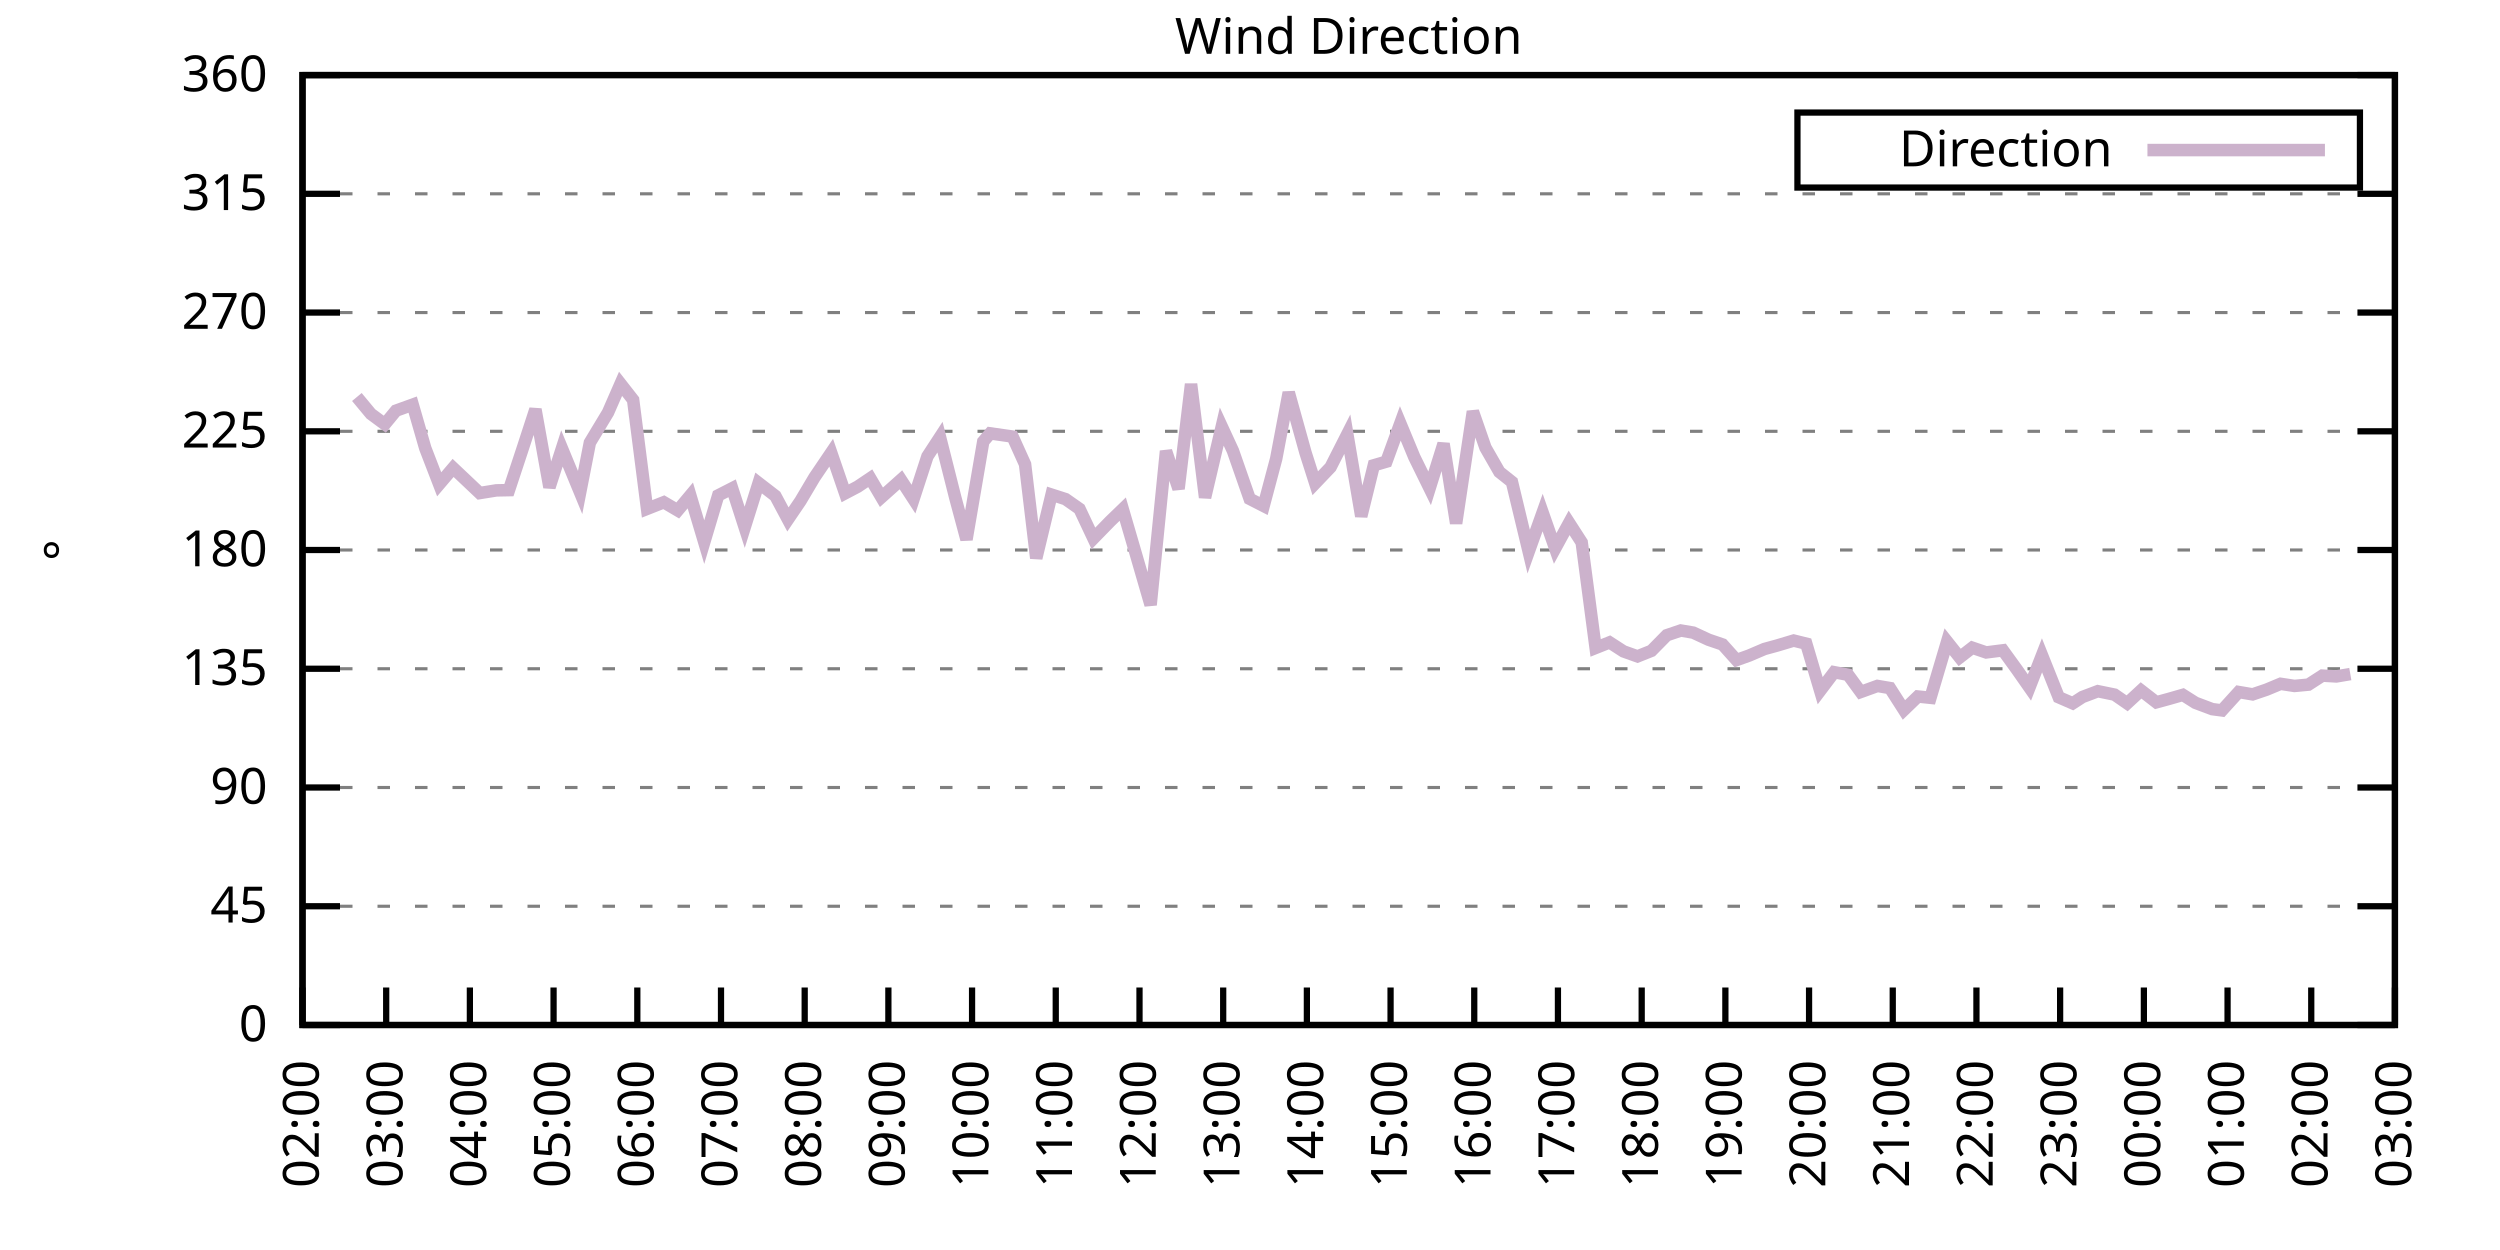
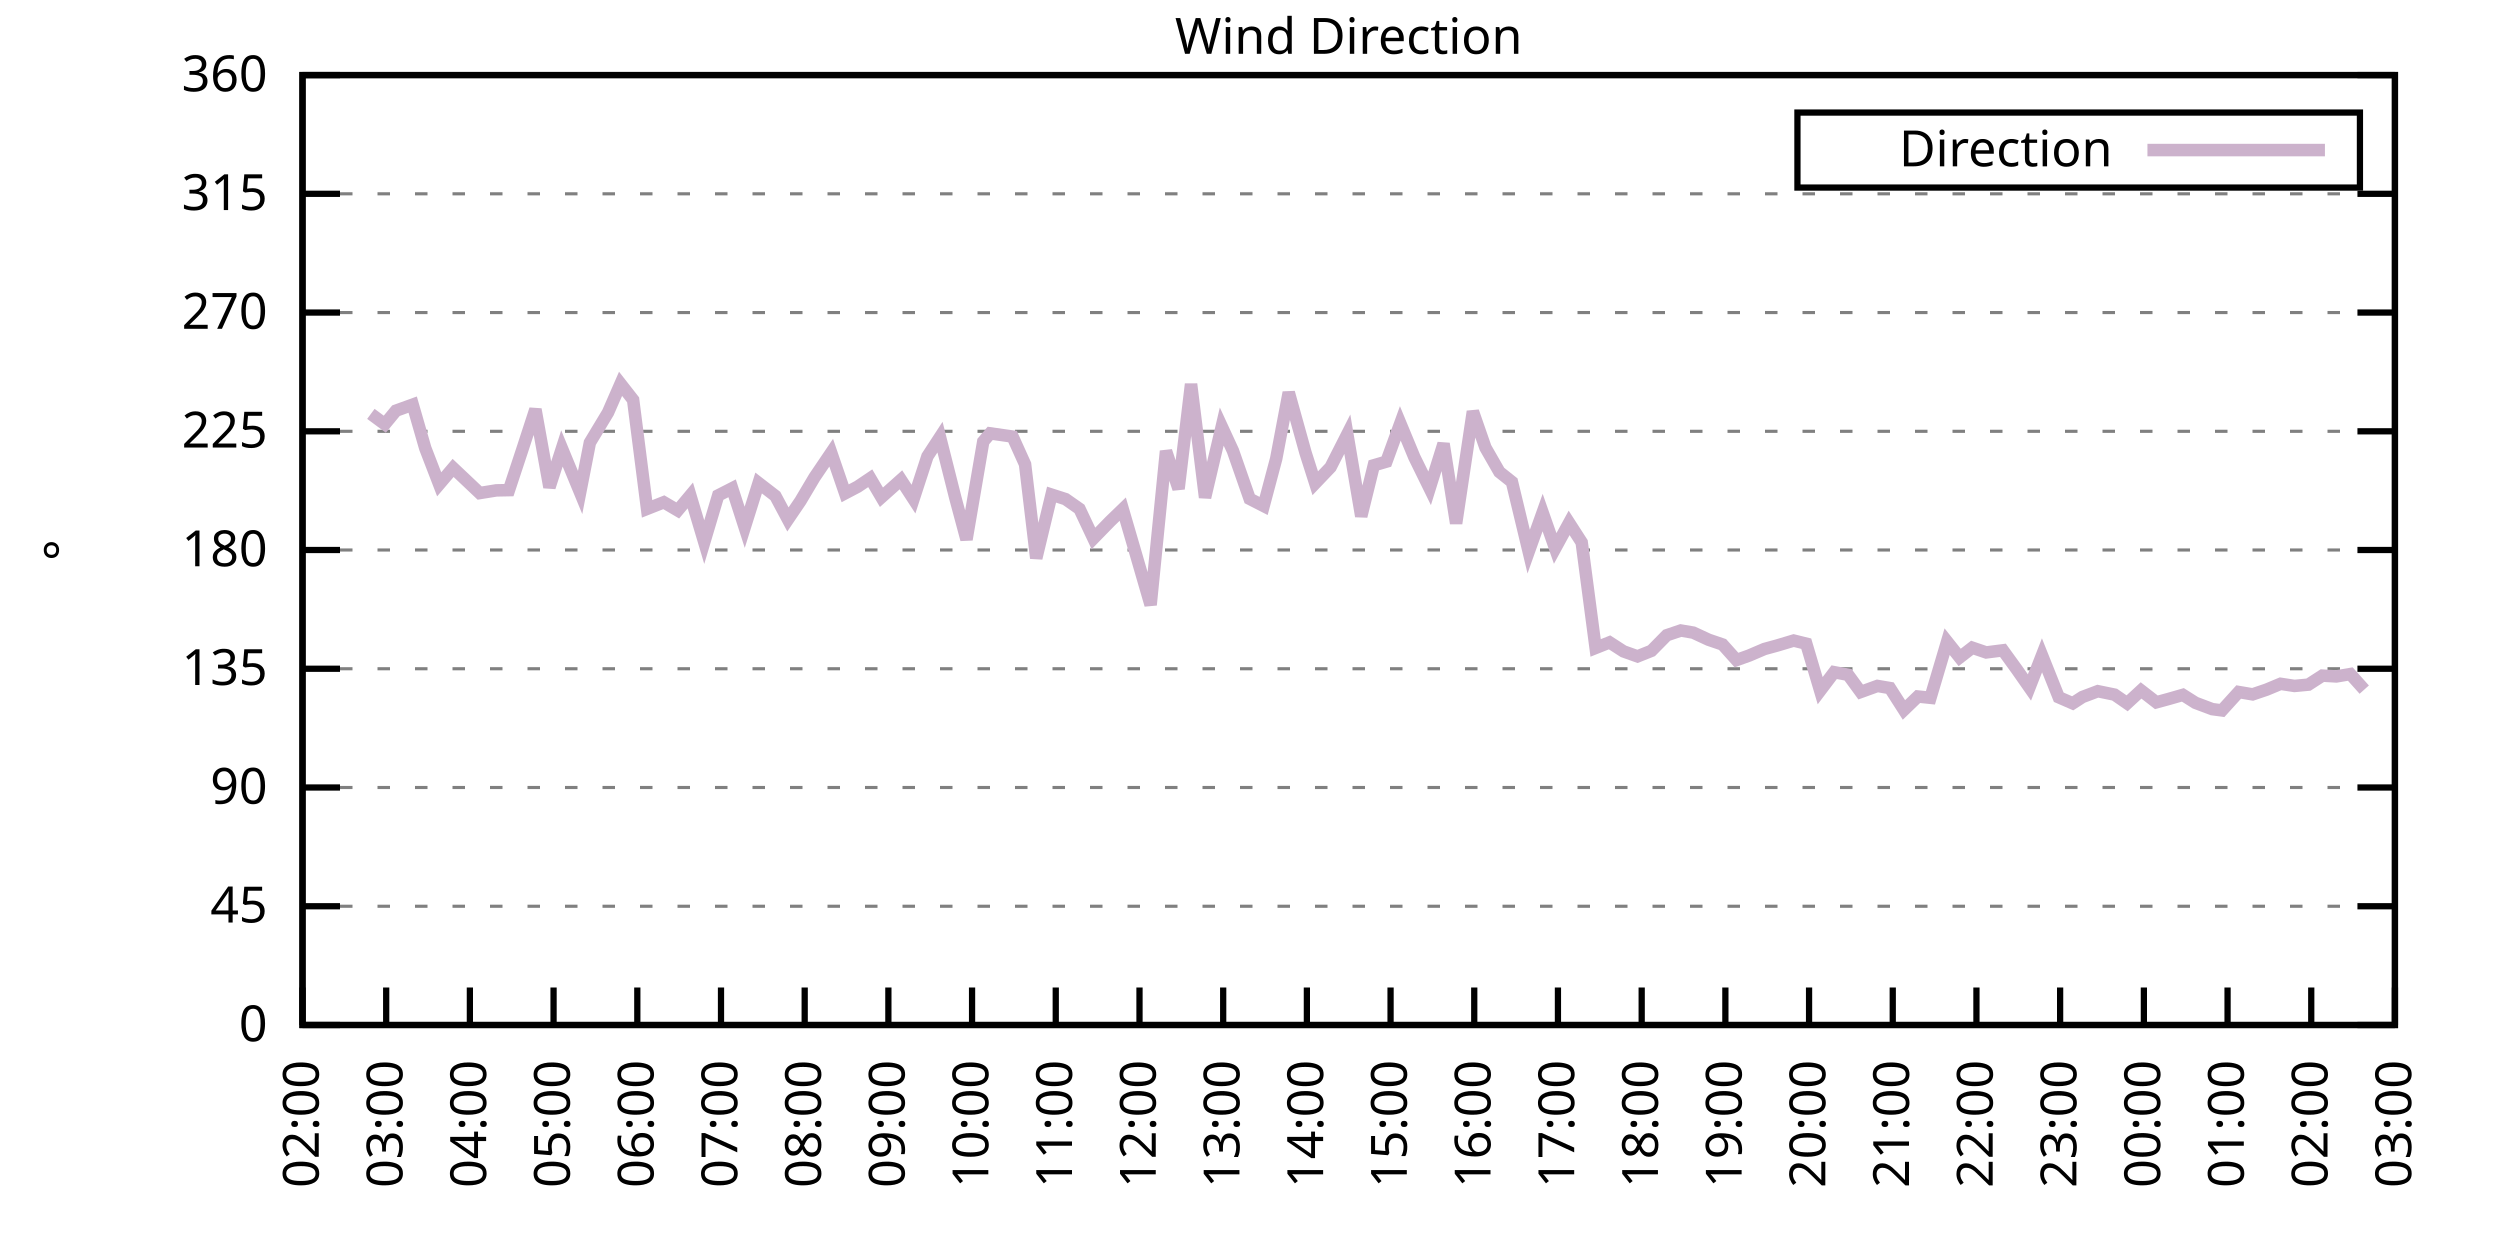
<svg xmlns="http://www.w3.org/2000/svg" xmlns:xlink="http://www.w3.org/1999/xlink" width="400" height="200" viewBox="0 0 400 200">
  <g id="gnuplot_canvas">
    <rect x="0" y="0" width="400" height="200" fill="none" />
    <defs>
      <circle id="gpDot" r="0.5" stroke-width="0.5" stroke="currentColor" />
      <path id="gpPt0" stroke-width="0.333" stroke="currentColor" d="M-1,0 h2 M0,-1 v2" />
      <path id="gpPt1" stroke-width="0.333" stroke="currentColor" d="M-1,-1 L1,1 M1,-1 L-1,1" />
      <path id="gpPt2" stroke-width="0.333" stroke="currentColor" d="M-1,0 L1,0 M0,-1 L0,1 M-1,-1 L1,1 M-1,1 L1,-1" />
      <rect id="gpPt3" stroke-width="0.333" stroke="currentColor" x="-1" y="-1" width="2" height="2" />
      <rect id="gpPt4" stroke-width="0.333" stroke="currentColor" fill="currentColor" x="-1" y="-1" width="2" height="2" />
      <circle id="gpPt5" stroke-width="0.333" stroke="currentColor" cx="0" cy="0" r="1" />
      <use xlink:href="#gpPt5" id="gpPt6" fill="currentColor" stroke="none" />
      <path id="gpPt7" stroke-width="0.333" stroke="currentColor" d="M0,-1.33 L-1.33,0.67 L1.33,0.67 z" />
      <use xlink:href="#gpPt7" id="gpPt8" fill="currentColor" stroke="none" />
      <use xlink:href="#gpPt7" id="gpPt9" stroke="currentColor" transform="rotate(180)" />
      <use xlink:href="#gpPt9" id="gpPt10" fill="currentColor" stroke="none" />
      <use xlink:href="#gpPt3" id="gpPt11" stroke="currentColor" transform="rotate(45)" />
      <use xlink:href="#gpPt11" id="gpPt12" fill="currentColor" stroke="none" />
      <path id="gpPt13" stroke-width="0.333" stroke="currentColor" d="M0,1.330 L1.265,0.411 L0.782,-1.067 L-0.782,-1.076 L-1.265,0.411 z" />
      <use xlink:href="#gpPt13" id="gpPt14" fill="currentColor" stroke="none" />
      <filter id="textbox" filterUnits="objectBoundingBox" x="0" y="0" height="1" width="1">
        <feFlood flood-color="white" flood-opacity="1" result="bgnd" />
        <feComposite in="SourceGraphic" in2="bgnd" operator="atop" />
      </filter>
      <filter id="greybox" filterUnits="objectBoundingBox" x="0" y="0" height="1" width="1">
        <feFlood flood-color="lightgrey" flood-opacity="1" result="grey" />
        <feComposite in="SourceGraphic" in2="grey" operator="atop" />
      </filter>
    </defs>
    <g fill="none" color="white" stroke="currentColor" stroke-width="1.00" stroke-linecap="butt" stroke-linejoin="miter">
</g>
    <g fill="none" color="black" stroke="currentColor" stroke-width="1.00" stroke-linecap="butt" stroke-linejoin="miter">
      <g stroke="none" shape-rendering="crispEdges">
        <polygon fill="rgb(255, 255, 255)" points="48.40,164.00 383.18,164.00 383.18,12.02 48.40,12.02 " />
      </g>
    </g>
    <g fill="none" color="black" stroke="currentColor" stroke-width="1.00" stroke-linecap="butt" stroke-linejoin="miter">
</g>
    <g fill="none" color="black" stroke="black" stroke-width="0.50" stroke-linecap="butt" stroke-linejoin="miter">
</g>
    <g fill="none" color="gray" stroke="currentColor" stroke-width="0.50" stroke-linecap="butt" stroke-linejoin="miter">
      <path stroke="gray" stroke-dasharray="2,4" class="gridline" d="M48.40,164.00 L383.19,164.00  " />
    </g>
    <g fill="none" color="gray" stroke="gray" stroke-width="1.00" stroke-linecap="butt" stroke-linejoin="miter">
</g>
    <g fill="none" color="black" stroke="currentColor" stroke-width="1.00" stroke-linecap="butt" stroke-linejoin="miter">
      <path stroke="black" d="M48.40,164.00 L54.40,164.00 M383.19,164.00 L377.19,164.00  " />
      <g transform="translate(42.80,166.60)" stroke="none" fill="black" font-family="Sans" font-size="8.00" text-anchor="end">
        <text>
          <tspan font-family="Sans"> 0</tspan>
        </text>
      </g>
    </g>
    <g fill="none" color="black" stroke="currentColor" stroke-width="1.00" stroke-linecap="butt" stroke-linejoin="miter">
</g>
    <g fill="none" color="black" stroke="black" stroke-width="0.50" stroke-linecap="butt" stroke-linejoin="miter">
</g>
    <g fill="none" color="gray" stroke="currentColor" stroke-width="0.50" stroke-linecap="butt" stroke-linejoin="miter">
      <path stroke="gray" stroke-dasharray="2,4" class="gridline" d="M48.40,145.00 L383.19,145.00  " />
    </g>
    <g fill="none" color="gray" stroke="gray" stroke-width="1.00" stroke-linecap="butt" stroke-linejoin="miter">
</g>
    <g fill="none" color="black" stroke="currentColor" stroke-width="1.00" stroke-linecap="butt" stroke-linejoin="miter">
      <path stroke="black" d="M48.40,145.00 L54.40,145.00 M383.19,145.00 L377.19,145.00  " />
      <g transform="translate(42.80,147.60)" stroke="none" fill="black" font-family="Sans" font-size="8.00" text-anchor="end">
        <text>
          <tspan font-family="Sans"> 45</tspan>
        </text>
      </g>
    </g>
    <g fill="none" color="black" stroke="currentColor" stroke-width="1.00" stroke-linecap="butt" stroke-linejoin="miter">
</g>
    <g fill="none" color="black" stroke="black" stroke-width="0.50" stroke-linecap="butt" stroke-linejoin="miter">
</g>
    <g fill="none" color="gray" stroke="currentColor" stroke-width="0.50" stroke-linecap="butt" stroke-linejoin="miter">
      <path stroke="gray" stroke-dasharray="2,4" class="gridline" d="M48.40,126.00 L383.19,126.00  " />
    </g>
    <g fill="none" color="gray" stroke="gray" stroke-width="1.00" stroke-linecap="butt" stroke-linejoin="miter">
</g>
    <g fill="none" color="black" stroke="currentColor" stroke-width="1.00" stroke-linecap="butt" stroke-linejoin="miter">
      <path stroke="black" d="M48.40,126.00 L54.40,126.00 M383.19,126.00 L377.19,126.00  " />
      <g transform="translate(42.80,128.60)" stroke="none" fill="black" font-family="Sans" font-size="8.00" text-anchor="end">
        <text>
          <tspan font-family="Sans"> 90</tspan>
        </text>
      </g>
    </g>
    <g fill="none" color="black" stroke="currentColor" stroke-width="1.00" stroke-linecap="butt" stroke-linejoin="miter">
</g>
    <g fill="none" color="black" stroke="black" stroke-width="0.50" stroke-linecap="butt" stroke-linejoin="miter">
</g>
    <g fill="none" color="gray" stroke="currentColor" stroke-width="0.50" stroke-linecap="butt" stroke-linejoin="miter">
      <path stroke="gray" stroke-dasharray="2,4" class="gridline" d="M48.40,107.00 L383.19,107.00  " />
    </g>
    <g fill="none" color="gray" stroke="gray" stroke-width="1.00" stroke-linecap="butt" stroke-linejoin="miter">
</g>
    <g fill="none" color="black" stroke="currentColor" stroke-width="1.00" stroke-linecap="butt" stroke-linejoin="miter">
      <path stroke="black" d="M48.40,107.00 L54.40,107.00 M383.19,107.00 L377.19,107.00  " />
      <g transform="translate(42.80,109.60)" stroke="none" fill="black" font-family="Sans" font-size="8.00" text-anchor="end">
        <text>
          <tspan font-family="Sans"> 135</tspan>
        </text>
      </g>
    </g>
    <g fill="none" color="black" stroke="currentColor" stroke-width="1.00" stroke-linecap="butt" stroke-linejoin="miter">
</g>
    <g fill="none" color="black" stroke="black" stroke-width="0.50" stroke-linecap="butt" stroke-linejoin="miter">
</g>
    <g fill="none" color="gray" stroke="currentColor" stroke-width="0.50" stroke-linecap="butt" stroke-linejoin="miter">
      <path stroke="gray" stroke-dasharray="2,4" class="gridline" d="M48.40,88.00 L383.19,88.00  " />
    </g>
    <g fill="none" color="gray" stroke="gray" stroke-width="1.00" stroke-linecap="butt" stroke-linejoin="miter">
</g>
    <g fill="none" color="black" stroke="currentColor" stroke-width="1.00" stroke-linecap="butt" stroke-linejoin="miter">
      <path stroke="black" d="M48.40,88.00 L54.40,88.00 M383.19,88.00 L377.19,88.00  " />
      <g transform="translate(42.80,90.60)" stroke="none" fill="black" font-family="Sans" font-size="8.00" text-anchor="end">
        <text>
          <tspan font-family="Sans"> 180</tspan>
        </text>
      </g>
    </g>
    <g fill="none" color="black" stroke="currentColor" stroke-width="1.00" stroke-linecap="butt" stroke-linejoin="miter">
</g>
    <g fill="none" color="black" stroke="black" stroke-width="0.50" stroke-linecap="butt" stroke-linejoin="miter">
</g>
    <g fill="none" color="gray" stroke="currentColor" stroke-width="0.50" stroke-linecap="butt" stroke-linejoin="miter">
      <path stroke="gray" stroke-dasharray="2,4" class="gridline" d="M48.40,69.01 L383.19,69.01  " />
    </g>
    <g fill="none" color="gray" stroke="gray" stroke-width="1.00" stroke-linecap="butt" stroke-linejoin="miter">
</g>
    <g fill="none" color="black" stroke="currentColor" stroke-width="1.00" stroke-linecap="butt" stroke-linejoin="miter">
      <path stroke="black" d="M48.40,69.01 L54.40,69.01 M383.19,69.01 L377.19,69.01  " />
      <g transform="translate(42.80,71.61)" stroke="none" fill="black" font-family="Sans" font-size="8.00" text-anchor="end">
        <text>
          <tspan font-family="Sans"> 225</tspan>
        </text>
      </g>
    </g>
    <g fill="none" color="black" stroke="currentColor" stroke-width="1.00" stroke-linecap="butt" stroke-linejoin="miter">
</g>
    <g fill="none" color="black" stroke="black" stroke-width="0.50" stroke-linecap="butt" stroke-linejoin="miter">
</g>
    <g fill="none" color="gray" stroke="currentColor" stroke-width="0.50" stroke-linecap="butt" stroke-linejoin="miter">
      <path stroke="gray" stroke-dasharray="2,4" class="gridline" d="M48.40,50.01 L383.19,50.01  " />
    </g>
    <g fill="none" color="gray" stroke="gray" stroke-width="1.00" stroke-linecap="butt" stroke-linejoin="miter">
</g>
    <g fill="none" color="black" stroke="currentColor" stroke-width="1.00" stroke-linecap="butt" stroke-linejoin="miter">
      <path stroke="black" d="M48.40,50.01 L54.40,50.01 M383.19,50.01 L377.19,50.01  " />
      <g transform="translate(42.80,52.61)" stroke="none" fill="black" font-family="Sans" font-size="8.00" text-anchor="end">
        <text>
          <tspan font-family="Sans"> 270</tspan>
        </text>
      </g>
    </g>
    <g fill="none" color="black" stroke="currentColor" stroke-width="1.00" stroke-linecap="butt" stroke-linejoin="miter">
</g>
    <g fill="none" color="black" stroke="black" stroke-width="0.50" stroke-linecap="butt" stroke-linejoin="miter">
</g>
    <g fill="none" color="gray" stroke="currentColor" stroke-width="0.50" stroke-linecap="butt" stroke-linejoin="miter">
      <path stroke="gray" stroke-dasharray="2,4" class="gridline" d="M48.40,31.01 L383.19,31.01  " />
    </g>
    <g fill="none" color="gray" stroke="gray" stroke-width="1.00" stroke-linecap="butt" stroke-linejoin="miter">
</g>
    <g fill="none" color="black" stroke="currentColor" stroke-width="1.00" stroke-linecap="butt" stroke-linejoin="miter">
      <path stroke="black" d="M48.40,31.01 L54.40,31.01 M383.19,31.01 L377.19,31.01  " />
      <g transform="translate(42.80,33.61)" stroke="none" fill="black" font-family="Sans" font-size="8.00" text-anchor="end">
        <text>
          <tspan font-family="Sans"> 315</tspan>
        </text>
      </g>
    </g>
    <g fill="none" color="black" stroke="currentColor" stroke-width="1.00" stroke-linecap="butt" stroke-linejoin="miter">
</g>
    <g fill="none" color="black" stroke="black" stroke-width="0.50" stroke-linecap="butt" stroke-linejoin="miter">
</g>
    <g fill="none" color="gray" stroke="currentColor" stroke-width="0.50" stroke-linecap="butt" stroke-linejoin="miter">
      <path stroke="gray" stroke-dasharray="2,4" class="gridline" d="M48.40,12.01 L383.19,12.01  " />
    </g>
    <g fill="none" color="gray" stroke="gray" stroke-width="1.00" stroke-linecap="butt" stroke-linejoin="miter">
</g>
    <g fill="none" color="black" stroke="currentColor" stroke-width="1.00" stroke-linecap="butt" stroke-linejoin="miter">
      <path stroke="black" d="M48.40,12.01 L54.40,12.01 M383.19,12.01 L377.19,12.01  " />
      <g transform="translate(42.80,14.61)" stroke="none" fill="black" font-family="Sans" font-size="8.00" text-anchor="end">
        <text>
          <tspan font-family="Sans"> 360</tspan>
        </text>
      </g>
    </g>
    <g fill="none" color="black" stroke="currentColor" stroke-width="1.00" stroke-linecap="butt" stroke-linejoin="miter">
      <path stroke="black" d="M48.40,164.00 L48.40,158.00  " />
      <g transform="translate(51.00,169.60) rotate(270.00)" stroke="none" fill="black" font-family="Sans" font-size="8.00" text-anchor="end">
        <text>
          <tspan font-family="Sans">02:00</tspan>
        </text>
      </g>
    </g>
    <g fill="none" color="black" stroke="currentColor" stroke-width="1.00" stroke-linecap="butt" stroke-linejoin="miter">
      <path stroke="black" d="M61.79,164.00 L61.79,158.00  " />
      <g transform="translate(64.39,169.60) rotate(270.00)" stroke="none" fill="black" font-family="Sans" font-size="8.00" text-anchor="end">
        <text>
          <tspan font-family="Sans">03:00</tspan>
        </text>
      </g>
    </g>
    <g fill="none" color="black" stroke="currentColor" stroke-width="1.00" stroke-linecap="butt" stroke-linejoin="miter">
      <path stroke="black" d="M75.18,164.00 L75.18,158.00  " />
      <g transform="translate(77.78,169.60) rotate(270.00)" stroke="none" fill="black" font-family="Sans" font-size="8.00" text-anchor="end">
        <text>
          <tspan font-family="Sans">04:00</tspan>
        </text>
      </g>
    </g>
    <g fill="none" color="black" stroke="currentColor" stroke-width="1.00" stroke-linecap="butt" stroke-linejoin="miter">
      <path stroke="black" d="M88.57,164.00 L88.57,158.00  " />
      <g transform="translate(91.17,169.60) rotate(270.00)" stroke="none" fill="black" font-family="Sans" font-size="8.00" text-anchor="end">
        <text>
          <tspan font-family="Sans">05:00</tspan>
        </text>
      </g>
    </g>
    <g fill="none" color="black" stroke="currentColor" stroke-width="1.00" stroke-linecap="butt" stroke-linejoin="miter">
      <path stroke="black" d="M101.97,164.00 L101.97,158.00  " />
      <g transform="translate(104.57,169.60) rotate(270.00)" stroke="none" fill="black" font-family="Sans" font-size="8.00" text-anchor="end">
        <text>
          <tspan font-family="Sans">06:00</tspan>
        </text>
      </g>
    </g>
    <g fill="none" color="black" stroke="currentColor" stroke-width="1.00" stroke-linecap="butt" stroke-linejoin="miter">
      <path stroke="black" d="M115.36,164.00 L115.36,158.00  " />
      <g transform="translate(117.96,169.60) rotate(270.00)" stroke="none" fill="black" font-family="Sans" font-size="8.00" text-anchor="end">
        <text>
          <tspan font-family="Sans">07:00</tspan>
        </text>
      </g>
    </g>
    <g fill="none" color="black" stroke="currentColor" stroke-width="1.00" stroke-linecap="butt" stroke-linejoin="miter">
      <path stroke="black" d="M128.75,164.00 L128.75,158.00  " />
      <g transform="translate(131.35,169.60) rotate(270.00)" stroke="none" fill="black" font-family="Sans" font-size="8.00" text-anchor="end">
        <text>
          <tspan font-family="Sans">08:00</tspan>
        </text>
      </g>
    </g>
    <g fill="none" color="black" stroke="currentColor" stroke-width="1.00" stroke-linecap="butt" stroke-linejoin="miter">
      <path stroke="black" d="M142.14,164.00 L142.14,158.00  " />
      <g transform="translate(144.74,169.60) rotate(270.00)" stroke="none" fill="black" font-family="Sans" font-size="8.00" text-anchor="end">
        <text>
          <tspan font-family="Sans">09:00</tspan>
        </text>
      </g>
    </g>
    <g fill="none" color="black" stroke="currentColor" stroke-width="1.00" stroke-linecap="butt" stroke-linejoin="miter">
      <path stroke="black" d="M155.53,164.00 L155.53,158.00  " />
      <g transform="translate(158.13,169.60) rotate(270.00)" stroke="none" fill="black" font-family="Sans" font-size="8.00" text-anchor="end">
        <text>
          <tspan font-family="Sans">10:00</tspan>
        </text>
      </g>
    </g>
    <g fill="none" color="black" stroke="currentColor" stroke-width="1.00" stroke-linecap="butt" stroke-linejoin="miter">
      <path stroke="black" d="M168.92,164.00 L168.92,158.00  " />
      <g transform="translate(171.52,169.60) rotate(270.00)" stroke="none" fill="black" font-family="Sans" font-size="8.00" text-anchor="end">
        <text>
          <tspan font-family="Sans">11:00</tspan>
        </text>
      </g>
    </g>
    <g fill="none" color="black" stroke="currentColor" stroke-width="1.00" stroke-linecap="butt" stroke-linejoin="miter">
      <path stroke="black" d="M182.32,164.00 L182.32,158.00  " />
      <g transform="translate(184.92,169.60) rotate(270.00)" stroke="none" fill="black" font-family="Sans" font-size="8.00" text-anchor="end">
        <text>
          <tspan font-family="Sans">12:00</tspan>
        </text>
      </g>
    </g>
    <g fill="none" color="black" stroke="currentColor" stroke-width="1.00" stroke-linecap="butt" stroke-linejoin="miter">
      <path stroke="black" d="M195.71,164.00 L195.71,158.00  " />
      <g transform="translate(198.31,169.60) rotate(270.00)" stroke="none" fill="black" font-family="Sans" font-size="8.00" text-anchor="end">
        <text>
          <tspan font-family="Sans">13:00</tspan>
        </text>
      </g>
    </g>
    <g fill="none" color="black" stroke="currentColor" stroke-width="1.00" stroke-linecap="butt" stroke-linejoin="miter">
      <path stroke="black" d="M209.10,164.00 L209.10,158.00  " />
      <g transform="translate(211.70,169.60) rotate(270.00)" stroke="none" fill="black" font-family="Sans" font-size="8.00" text-anchor="end">
        <text>
          <tspan font-family="Sans">14:00</tspan>
        </text>
      </g>
    </g>
    <g fill="none" color="black" stroke="currentColor" stroke-width="1.00" stroke-linecap="butt" stroke-linejoin="miter">
      <path stroke="black" d="M222.49,164.00 L222.49,158.00  " />
      <g transform="translate(225.09,169.60) rotate(270.00)" stroke="none" fill="black" font-family="Sans" font-size="8.00" text-anchor="end">
        <text>
          <tspan font-family="Sans">15:00</tspan>
        </text>
      </g>
    </g>
    <g fill="none" color="black" stroke="currentColor" stroke-width="1.00" stroke-linecap="butt" stroke-linejoin="miter">
      <path stroke="black" d="M235.88,164.00 L235.88,158.00  " />
      <g transform="translate(238.48,169.60) rotate(270.00)" stroke="none" fill="black" font-family="Sans" font-size="8.00" text-anchor="end">
        <text>
          <tspan font-family="Sans">16:00</tspan>
        </text>
      </g>
    </g>
    <g fill="none" color="black" stroke="currentColor" stroke-width="1.00" stroke-linecap="butt" stroke-linejoin="miter">
      <path stroke="black" d="M249.27,164.00 L249.27,158.00  " />
      <g transform="translate(251.87,169.60) rotate(270.00)" stroke="none" fill="black" font-family="Sans" font-size="8.00" text-anchor="end">
        <text>
          <tspan font-family="Sans">17:00</tspan>
        </text>
      </g>
    </g>
    <g fill="none" color="black" stroke="currentColor" stroke-width="1.00" stroke-linecap="butt" stroke-linejoin="miter">
      <path stroke="black" d="M262.67,164.00 L262.67,158.00  " />
      <g transform="translate(265.27,169.60) rotate(270.00)" stroke="none" fill="black" font-family="Sans" font-size="8.00" text-anchor="end">
        <text>
          <tspan font-family="Sans">18:00</tspan>
        </text>
      </g>
    </g>
    <g fill="none" color="black" stroke="currentColor" stroke-width="1.00" stroke-linecap="butt" stroke-linejoin="miter">
      <path stroke="black" d="M276.06,164.00 L276.06,158.00  " />
      <g transform="translate(278.66,169.60) rotate(270.00)" stroke="none" fill="black" font-family="Sans" font-size="8.00" text-anchor="end">
        <text>
          <tspan font-family="Sans">19:00</tspan>
        </text>
      </g>
    </g>
    <g fill="none" color="black" stroke="currentColor" stroke-width="1.00" stroke-linecap="butt" stroke-linejoin="miter">
      <path stroke="black" d="M289.45,164.00 L289.45,158.00  " />
      <g transform="translate(292.05,169.60) rotate(270.00)" stroke="none" fill="black" font-family="Sans" font-size="8.00" text-anchor="end">
        <text>
          <tspan font-family="Sans">20:00</tspan>
        </text>
      </g>
    </g>
    <g fill="none" color="black" stroke="currentColor" stroke-width="1.00" stroke-linecap="butt" stroke-linejoin="miter">
      <path stroke="black" d="M302.84,164.00 L302.84,158.00  " />
      <g transform="translate(305.44,169.60) rotate(270.00)" stroke="none" fill="black" font-family="Sans" font-size="8.00" text-anchor="end">
        <text>
          <tspan font-family="Sans">21:00</tspan>
        </text>
      </g>
    </g>
    <g fill="none" color="black" stroke="currentColor" stroke-width="1.00" stroke-linecap="butt" stroke-linejoin="miter">
      <path stroke="black" d="M316.23,164.00 L316.23,158.00  " />
      <g transform="translate(318.83,169.60) rotate(270.00)" stroke="none" fill="black" font-family="Sans" font-size="8.00" text-anchor="end">
        <text>
          <tspan font-family="Sans">22:00</tspan>
        </text>
      </g>
    </g>
    <g fill="none" color="black" stroke="currentColor" stroke-width="1.00" stroke-linecap="butt" stroke-linejoin="miter">
      <path stroke="black" d="M329.62,164.00 L329.62,158.00  " />
      <g transform="translate(332.22,169.60) rotate(270.00)" stroke="none" fill="black" font-family="Sans" font-size="8.00" text-anchor="end">
        <text>
          <tspan font-family="Sans">23:00</tspan>
        </text>
      </g>
    </g>
    <g fill="none" color="black" stroke="currentColor" stroke-width="1.00" stroke-linecap="butt" stroke-linejoin="miter">
      <path stroke="black" d="M343.02,164.00 L343.02,158.00  " />
      <g transform="translate(345.62,169.60) rotate(270.00)" stroke="none" fill="black" font-family="Sans" font-size="8.00" text-anchor="end">
        <text>
          <tspan font-family="Sans">00:00</tspan>
        </text>
      </g>
    </g>
    <g fill="none" color="black" stroke="currentColor" stroke-width="1.00" stroke-linecap="butt" stroke-linejoin="miter">
      <path stroke="black" d="M356.41,164.00 L356.41,158.00  " />
      <g transform="translate(359.01,169.60) rotate(270.00)" stroke="none" fill="black" font-family="Sans" font-size="8.00" text-anchor="end">
        <text>
          <tspan font-family="Sans">01:00</tspan>
        </text>
      </g>
    </g>
    <g fill="none" color="black" stroke="currentColor" stroke-width="1.00" stroke-linecap="butt" stroke-linejoin="miter">
      <path stroke="black" d="M369.80,164.00 L369.80,158.00  " />
      <g transform="translate(372.40,169.60) rotate(270.00)" stroke="none" fill="black" font-family="Sans" font-size="8.00" text-anchor="end">
        <text>
          <tspan font-family="Sans">02:00</tspan>
        </text>
      </g>
    </g>
    <g fill="none" color="black" stroke="currentColor" stroke-width="1.00" stroke-linecap="butt" stroke-linejoin="miter">
      <path stroke="black" d="M383.19,164.00 L383.19,158.00  " />
      <g transform="translate(385.79,169.60) rotate(270.00)" stroke="none" fill="black" font-family="Sans" font-size="8.00" text-anchor="end">
        <text>
          <tspan font-family="Sans">03:00</tspan>
        </text>
      </g>
    </g>
    <g fill="none" color="black" stroke="currentColor" stroke-width="1.00" stroke-linecap="butt" stroke-linejoin="miter">
</g>
    <g fill="none" color="black" stroke="currentColor" stroke-width="1.00" stroke-linecap="butt" stroke-linejoin="miter">
      <path stroke="black" d="M48.40,12.01 L48.40,164.00 L383.19,164.00 L383.19,12.01 L48.40,12.01 Z  " />
    </g>
    <g fill="none" color="black" stroke="currentColor" stroke-width="1.00" stroke-linecap="butt" stroke-linejoin="miter">
</g>
    <g fill="none" color="black" stroke="currentColor" stroke-width="1.00" stroke-linecap="butt" stroke-linejoin="miter">
      <path stroke="black" d="M287.59,30.01 L287.59,18.01 L377.59,18.01 L377.59,30.01 L287.59,30.01 Z  " />
    </g>
    <g id="Wind_direction_plot_1">
      <g fill="none" color="white" stroke="black" stroke-width="2.00" stroke-linecap="butt" stroke-linejoin="miter">
</g>
      <g fill="none" color="black" stroke="currentColor" stroke-width="2.00" stroke-linecap="butt" stroke-linejoin="miter">
        <g transform="translate(337.99,26.61)" stroke="none" fill="black" font-family="Sans" font-size="8.00" text-anchor="end">
          <text>
            <tspan font-family="Sans">Direction</tspan>
          </text>
        </g>
      </g>
      <g fill="none" color="black" stroke="currentColor" stroke-width="2.00" stroke-linecap="butt" stroke-linejoin="miter">
-         <path stroke="rgb(204, 178, 204)" d="M343.59,24.01 L371.99,24.01 M57.10,63.52 L59.34,66.22 L61.57,67.87 L63.35,65.71 L66.03,64.74 L68.04,71.71   L70.27,77.49 L72.50,74.87 L74.51,76.77 L76.75,78.89 L79.42,78.46 L81.43,78.42 L83.66,71.67 L85.67,65.50   L87.91,77.96 L89.91,71.75 L92.82,78.80 L94.38,70.82 L97.28,66.01 L99.29,61.41 L101.30,63.98 L103.53,81.42   L106.21,80.36 L108.44,81.67 L110.45,79.27 L112.68,86.74 L114.91,79.27 L117.14,78.13 L119.15,84.37 L121.38,77.28   L124.06,79.35 L126.07,83.11 L128.08,80.15 L130.31,76.39 L132.99,72.43 L135.22,78.93 L137.23,77.87 L139.24,76.52   L141.03,79.56 L144.15,76.77 L146.16,79.86 L148.39,73.02 L150.40,69.94 L152.85,79.65 L154.64,86.32 L157.32,70.65   L158.43,69.34 L162.01,69.85 L164.01,74.28 L165.80,89.31 L168.25,79.14 L170.49,79.86 L172.72,81.42 L174.95,86.15   L177.63,83.40 L179.64,81.46 L181.87,89.10 L184.10,96.79 L186.56,72.17 L188.57,78.21 L190.57,61.45 L192.81,79.60   L195.48,68.25 L197.27,72.13 L199.95,79.81 L202.18,80.95 L204.19,73.40 L206.20,62.80 L208.88,72.43 L210.44,77.32   L212.89,74.75 L215.57,69.47 L217.80,82.60 L219.81,74.45 L221.82,73.86 L224.05,67.74 L226.29,73.14 L228.74,78.13   L230.97,70.99 L232.98,83.74 L235.66,65.84 L237.67,71.62 L239.90,75.51 L241.91,77.11 L244.59,88.26 L246.82,82.01   L248.83,87.75 L251.06,83.66 L253.07,86.78 L255.30,103.67 L257.53,102.78 L259.76,104.22 L262.00,105.02 L264.23,104.13   L266.68,101.64 L268.92,100.88 L270.92,101.22 L273.38,102.36 L275.61,103.12 L277.84,105.61 L279.85,104.89 L282.31,103.84   L284.32,103.29 L286.99,102.49 L289.00,102.99 L291.23,110.51 L293.47,107.55 L295.70,107.97 L297.71,110.72 L300.39,109.75   L302.39,110.09 L304.63,113.59 L306.86,111.44 L308.87,111.65 L311.54,102.66 L313.55,105.19 L315.56,103.63 L317.79,104.39   L320.47,104.05 L322.70,107.13 L324.71,110.00 L326.72,104.85 L329.40,111.56 L331.63,112.53 L333.19,111.52 L335.65,110.59   L338.33,111.14 L340.34,112.53 L342.57,110.47 L345.02,112.37 L347.03,111.82 L349.26,111.18 L351.27,112.45 L353.95,113.46   L355.51,113.67 L358.19,110.72 L360.42,111.10 L362.66,110.34 L364.89,109.41 L367.12,109.75 L369.35,109.54 L371.58,108.10   L373.82,108.23 L376.05,107.85  " />
+         <path stroke="rgb(204, 178, 204)" d="M343.59,24.01 L371.99,24.01 M59.34,66.22 L61.57,67.87 L63.35,65.71 L66.03,64.74 L68.04,71.71 L70.27,77.49   L72.50,74.87 L74.51,76.77 L76.75,78.89 L79.42,78.46 L81.43,78.42 L83.66,71.67 L85.67,65.50 L87.91,77.96   L89.91,71.75 L92.82,78.80 L94.38,70.82 L97.28,66.01 L99.29,61.41 L101.30,63.98 L103.53,81.42 L106.21,80.36   L108.44,81.67 L110.45,79.27 L112.68,86.74 L114.91,79.27 L117.14,78.13 L119.15,84.37 L121.38,77.28 L124.06,79.35   L126.07,83.11 L128.08,80.15 L130.31,76.39 L132.99,72.43 L135.22,78.93 L137.23,77.87 L139.24,76.52 L141.03,79.56   L144.15,76.77 L146.16,79.86 L148.39,73.02 L150.40,69.94 L152.85,79.65 L154.64,86.32 L157.32,70.65 L158.43,69.34   L162.01,69.85 L164.01,74.28 L165.80,89.31 L168.25,79.14 L170.49,79.86 L172.72,81.42 L174.95,86.15 L177.63,83.40   L179.64,81.46 L181.87,89.10 L184.10,96.79 L186.56,72.17 L188.57,78.21 L190.57,61.45 L192.81,79.60 L195.48,68.25   L197.27,72.13 L199.95,79.81 L202.18,80.95 L204.19,73.40 L206.20,62.80 L208.88,72.43 L210.44,77.32 L212.89,74.75   L215.57,69.47 L217.80,82.60 L219.81,74.45 L221.82,73.86 L224.05,67.74 L226.29,73.14 L228.74,78.13 L230.97,70.99   L232.98,83.74 L235.66,65.84 L237.67,71.62 L239.90,75.51 L241.91,77.11 L244.59,88.26 L246.82,82.01 L248.83,87.75   L251.06,83.66 L253.07,86.78 L255.30,103.67 L257.53,102.78 L259.76,104.22 L262.00,105.02 L264.23,104.13 L266.68,101.64   L268.92,100.88 L270.92,101.22 L273.38,102.36 L275.61,103.12 L277.84,105.61 L279.85,104.89 L282.31,103.84 L284.32,103.29   L286.99,102.49 L289.00,102.99 L291.23,110.51 L293.47,107.55 L295.70,107.97 L297.71,110.72 L300.39,109.75 L302.39,110.09   L304.63,113.59 L306.86,111.44 L308.87,111.65 L311.54,102.66 L313.55,105.19 L315.56,103.63 L317.79,104.39 L320.47,104.05   L322.70,107.13 L324.71,110.00 L326.72,104.85 L329.40,111.56 L331.63,112.53 L333.19,111.52 L335.65,110.59 L338.33,111.14   L340.34,112.53 L342.57,110.47 L345.02,112.37 L347.03,111.82 L349.26,111.18 L351.27,112.45 L353.95,113.46 L355.51,113.67   L358.19,110.72 L360.42,111.10 L362.66,110.34 L364.89,109.41 L367.12,109.75 L369.35,109.54 L371.58,108.10 L373.82,108.23   L376.05,107.85 L378.28,110.34  " />
      </g>
    </g>
    <g fill="none" color="black" stroke="currentColor" stroke-width="2.00" stroke-linecap="butt" stroke-linejoin="miter">
</g>
    <g fill="none" color="black" stroke="black" stroke-width="1.00" stroke-linecap="butt" stroke-linejoin="miter">
</g>
    <g fill="none" color="black" stroke="currentColor" stroke-width="1.00" stroke-linecap="butt" stroke-linejoin="miter">
      <path stroke="black" d="M48.40,12.01 L48.40,164.00 L383.19,164.00 L383.19,12.01 L48.40,12.01 Z  " />
      <g transform="translate(12.80,88.01) rotate(270.00)" stroke="none" fill="black" font-family="Sans" font-size="8.00" text-anchor="middle">
        <text>
          <tspan font-family="Sans">°</tspan>
        </text>
      </g>
    </g>
    <g fill="none" color="black" stroke="currentColor" stroke-width="1.00" stroke-linecap="butt" stroke-linejoin="miter">
</g>
    <g fill="none" color="black" stroke="currentColor" stroke-width="1.00" stroke-linecap="butt" stroke-linejoin="miter">
      <g transform="translate(215.79,8.61)" stroke="none" fill="black" font-family="Sans" font-size="8.00" text-anchor="middle">
        <text>
          <tspan font-family="Sans">Wind Direction</tspan>
        </text>
      </g>
    </g>
    <g fill="none" color="black" stroke="currentColor" stroke-width="1.00" stroke-linecap="butt" stroke-linejoin="miter">
</g>
  </g>
</svg>
